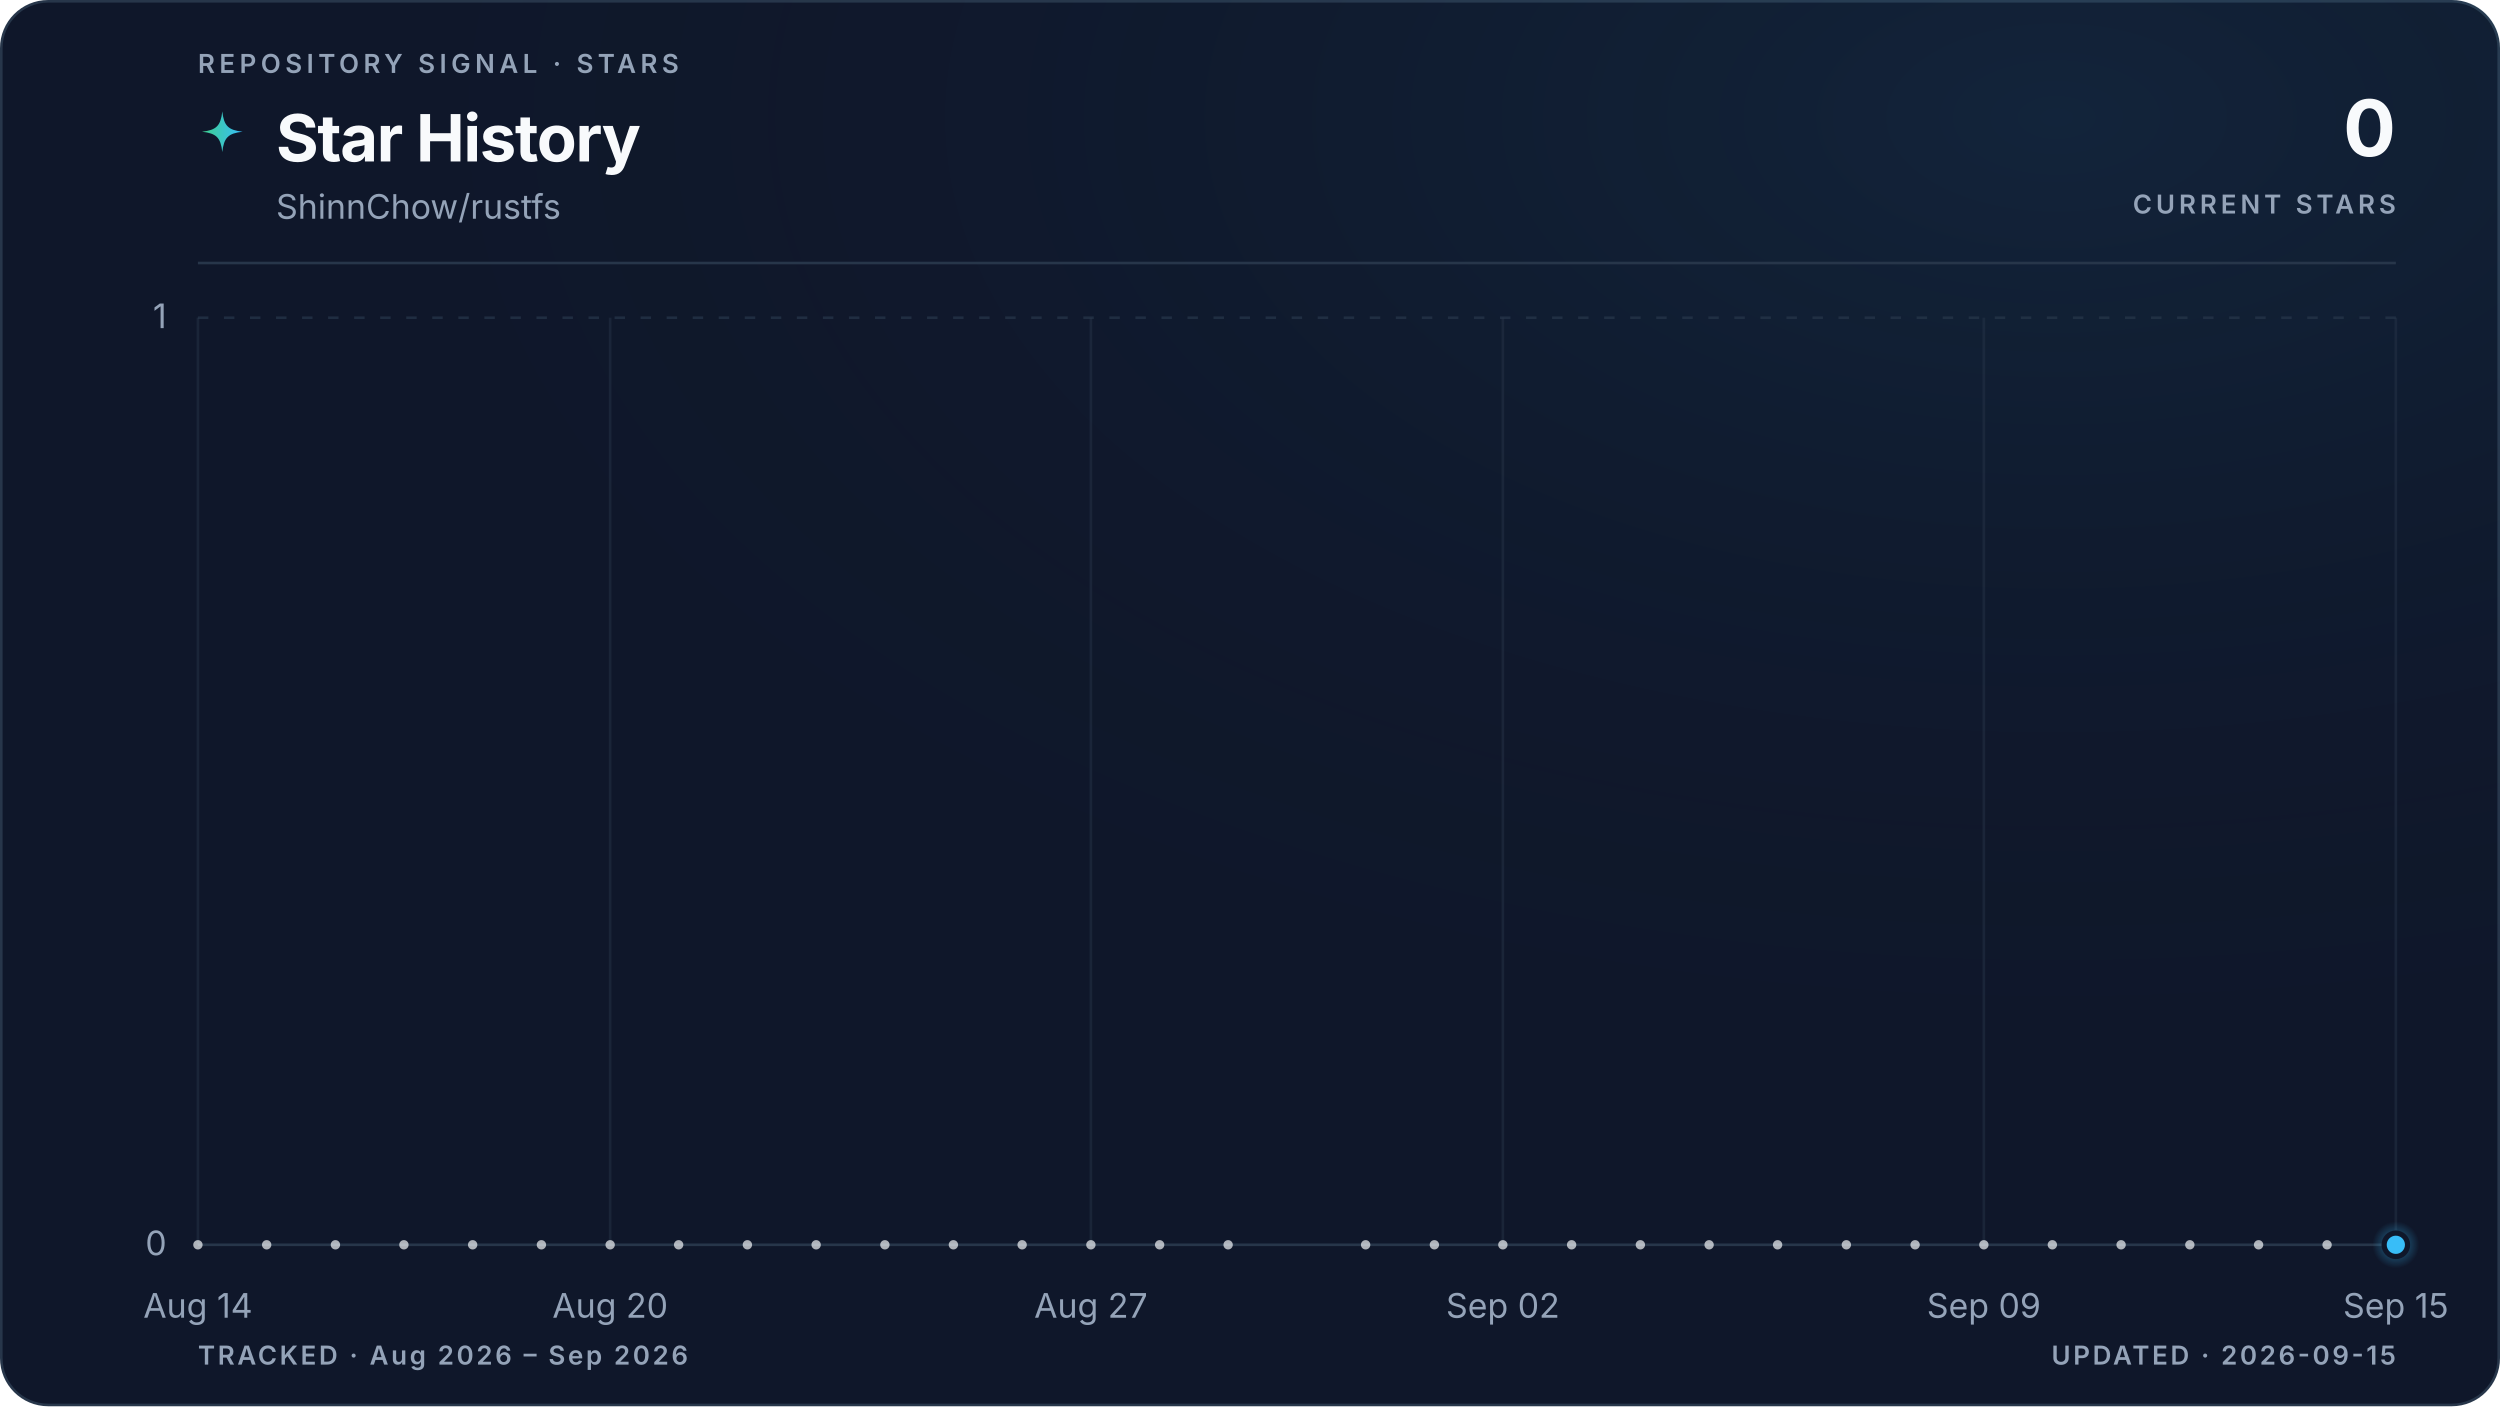
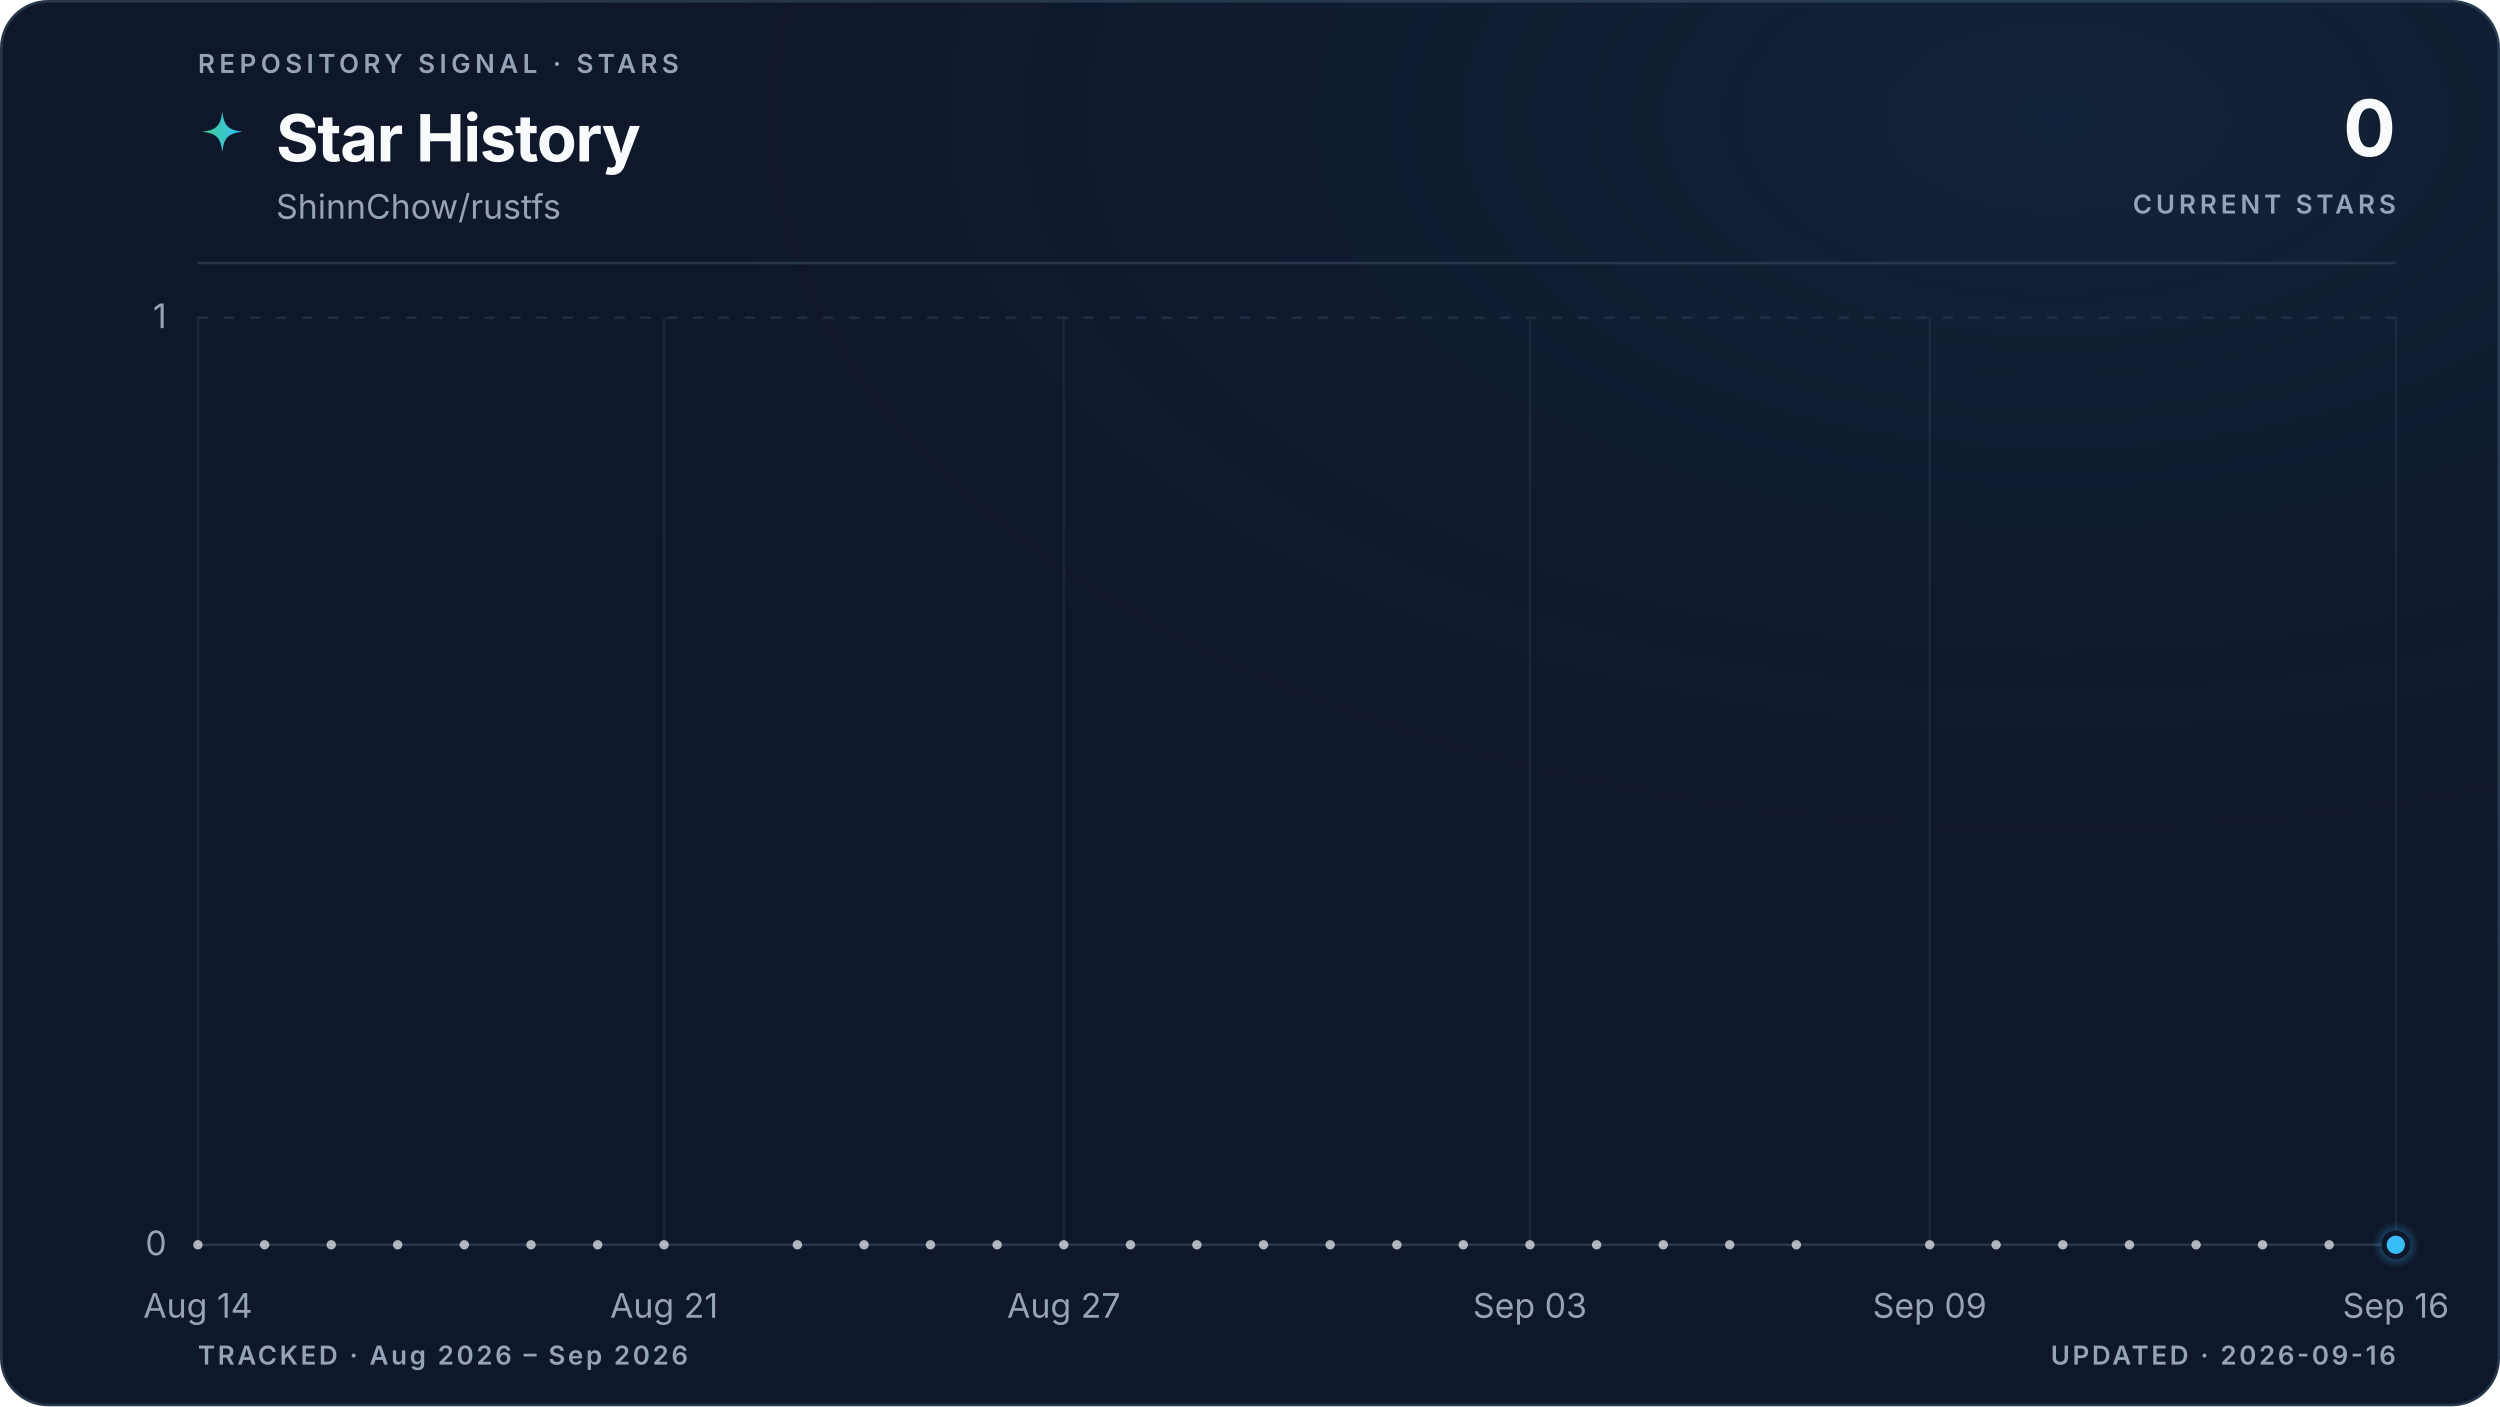
<svg xmlns="http://www.w3.org/2000/svg" viewBox="0 0 960 540" role="img" aria-labelledby="title description" data-style="gradient" data-variant="glow" data-layout="editorial" data-animated="true">
  <defs>
    <linearGradient id="trend" x1="0" y1="0" x2="1" y2="0">
      <stop offset="0%" stop-color="#3ecf8e" />
      <stop offset="100%" stop-color="#38bdf8" />
    </linearGradient>
    <linearGradient id="area" x1="0" y1="0" x2="0" y2="1">
      <stop offset="0%" stop-color="#3ecf8e" stop-opacity="0.22" />
      <stop offset="55%" stop-color="#38bdf8" stop-opacity="0.06" />
      <stop offset="100%" stop-color="#38bdf8" stop-opacity="0" />
    </linearGradient>
    <radialGradient id="marker-halo" cx="50%" cy="50%" r="50%">
      <stop offset="0%" stop-color="#38bdf8" stop-opacity="0.55" />
      <stop offset="100%" stop-color="#38bdf8" stop-opacity="0" />
    </radialGradient>
    <radialGradient id="surface-glow" cx="82%" cy="8%" r="70%">
      <stop offset="0%" stop-color="#38bdf8" stop-opacity="0.08" />
      <stop offset="100%" stop-color="#0f172a" stop-opacity="0" />
    </radialGradient>
    <filter id="trend-glow" x="-20%" y="-20%" width="140%" height="140%">
      <feGaussianBlur stdDeviation="5" />
    </filter>
  </defs>
  <style>
.trend-enter{transform-box:fill-box;transform-origin:center;animation:trend-enter 520ms cubic-bezier(0.16,1,0.3,1)}
.marker-enter{transform-box:fill-box;transform-origin:center;animation:marker-enter 320ms cubic-bezier(0.16,1,0.3,1) 200ms both}
.marker-pulse{transform-box:fill-box;transform-origin:center;animation:marker-pulse 2.6s ease-out infinite}
@keyframes trend-enter{from{opacity:.35;transform:translateY(10px)}to{opacity:1;transform:translateY(0)}}
@keyframes marker-enter{from{opacity:0;transform:scale(.4)}to{opacity:1;transform:scale(1)}}
@keyframes marker-pulse{0%{opacity:.5;transform:scale(.7)}70%,100%{opacity:0;transform:scale(2.1)}}
@media (prefers-reduced-motion:reduce){.trend-enter,.marker-enter,.marker-pulse{animation:none!important}}
@media (prefers-reduced-motion:reduce){.marker-pulse{opacity:0}}
</style>
  <rect x="0.5" y="0.5" width="959" height="539" fill="#0f172a" stroke="#27364a" stroke-width="1" rx="18" />
  <rect width="960" height="540" fill="url(#surface-glow)" rx="18" />
  <text x="76" y="28" fill="#94a3b8" font-family="ui-sans-serif, system-ui, -apple-system, BlinkMacSystemFont, 'Segoe UI', sans-serif" font-size="10" font-weight="600" letter-spacing="1.7">REPOSITORY SIGNAL · STARS</text>
  <path d="M12 1c.8 7.1 2.9 9.2 10 10-7.1.8-9.2 2.9-10 10-.8-7.1-2.9-9.2-10-10 7.1-.8 9.2-2.9 10-10Z" transform="translate(76 42) scale(.78)" fill="url(#trend)" aria-hidden="true" />
  <text x="106" y="62" fill="#f8fafc" font-family="ui-sans-serif, system-ui, -apple-system, BlinkMacSystemFont, 'Segoe UI', sans-serif" font-size="25" font-weight="700" letter-spacing="-0.5">Star History</text>
  <text x="106" y="84" fill="#94a3b8" font-family="ui-sans-serif, system-ui, -apple-system, BlinkMacSystemFont, 'Segoe UI', sans-serif" font-size="13">ShinnChow/rustfs</text>
  <text x="920" y="60" fill="#f8fafc" font-family="ui-sans-serif, system-ui, -apple-system, BlinkMacSystemFont, 'Segoe UI', sans-serif" font-size="30" font-weight="700" letter-spacing="-0.6" text-anchor="end">0</text>
  <text x="920" y="82" fill="#94a3b8" font-family="ui-sans-serif, system-ui, -apple-system, BlinkMacSystemFont, 'Segoe UI', sans-serif" font-size="10" font-weight="600" letter-spacing="1.5" text-anchor="end">CURRENT STARS</text>
  <line x1="76" y1="101" x2="920" y2="101" stroke="#27364a" stroke-width="1" />
  <line x1="76" y1="478.0" x2="920" y2="478.0" stroke="#27364a" stroke-width="1" stroke-dasharray="0" opacity="1" />
  <text x="64" y="482.0" fill="#94a3b8" font-family="ui-sans-serif, system-ui, -apple-system, BlinkMacSystemFont, 'Segoe UI', sans-serif" font-size="13" text-anchor="end">0</text>
  <line x1="76" y1="122.0" x2="920" y2="122.0" stroke="#27364a" stroke-width="1" stroke-dasharray="4 6" opacity="0.7" />
  <text x="64" y="126.0" fill="#94a3b8" font-family="ui-sans-serif, system-ui, -apple-system, BlinkMacSystemFont, 'Segoe UI', sans-serif" font-size="13" text-anchor="end">1</text>
  <line x1="76.0" y1="122" x2="76.0" y2="478" stroke="#27364a" stroke-width="1" opacity="0.45" />
  <text x="76.0" y="506" fill="#94a3b8" font-family="ui-sans-serif, system-ui, -apple-system, BlinkMacSystemFont, 'Segoe UI', sans-serif" font-size="13" text-anchor="middle">Aug 14</text>
-   <line x1="234.3" y1="122" x2="234.3" y2="478" stroke="#27364a" stroke-width="1" opacity="0.45" />
-   <text x="234.3" y="506" fill="#94a3b8" font-family="ui-sans-serif, system-ui, -apple-system, BlinkMacSystemFont, 'Segoe UI', sans-serif" font-size="13" text-anchor="middle">Aug 20</text>
-   <line x1="418.9" y1="122" x2="418.9" y2="478" stroke="#27364a" stroke-width="1" opacity="0.45" />
-   <text x="418.9" y="506" fill="#94a3b8" font-family="ui-sans-serif, system-ui, -apple-system, BlinkMacSystemFont, 'Segoe UI', sans-serif" font-size="13" text-anchor="middle">Aug 27</text>
-   <line x1="577.1" y1="122" x2="577.1" y2="478" stroke="#27364a" stroke-width="1" opacity="0.45" />
-   <text x="577.1" y="506" fill="#94a3b8" font-family="ui-sans-serif, system-ui, -apple-system, BlinkMacSystemFont, 'Segoe UI', sans-serif" font-size="13" text-anchor="middle">Sep 02</text>
-   <line x1="761.8" y1="122" x2="761.8" y2="478" stroke="#27364a" stroke-width="1" opacity="0.45" />
-   <text x="761.8" y="506" fill="#94a3b8" font-family="ui-sans-serif, system-ui, -apple-system, BlinkMacSystemFont, 'Segoe UI', sans-serif" font-size="13" text-anchor="middle">Sep 09</text>
+   <line x1="255.0" y1="122" x2="255.0" y2="478" stroke="#27364a" stroke-width="1" opacity="0.45" />
+   <text x="255.0" y="506" fill="#94a3b8" font-family="ui-sans-serif, system-ui, -apple-system, BlinkMacSystemFont, 'Segoe UI', sans-serif" font-size="13" text-anchor="middle">Aug 21</text>
+   <line x1="408.5" y1="122" x2="408.5" y2="478" stroke="#27364a" stroke-width="1" opacity="0.45" />
+   <text x="408.5" y="506" fill="#94a3b8" font-family="ui-sans-serif, system-ui, -apple-system, BlinkMacSystemFont, 'Segoe UI', sans-serif" font-size="13" text-anchor="middle">Aug 27</text>
+   <line x1="587.5" y1="122" x2="587.5" y2="478" stroke="#27364a" stroke-width="1" opacity="0.45" />
+   <text x="587.5" y="506" fill="#94a3b8" font-family="ui-sans-serif, system-ui, -apple-system, BlinkMacSystemFont, 'Segoe UI', sans-serif" font-size="13" text-anchor="middle">Sep 03</text>
+   <line x1="741.0" y1="122" x2="741.0" y2="478" stroke="#27364a" stroke-width="1" opacity="0.45" />
+   <text x="741.0" y="506" fill="#94a3b8" font-family="ui-sans-serif, system-ui, -apple-system, BlinkMacSystemFont, 'Segoe UI', sans-serif" font-size="13" text-anchor="middle">Sep 09</text>
  <line x1="920.0" y1="122" x2="920.0" y2="478" stroke="#27364a" stroke-width="1" opacity="0.45" />
-   <text x="920.0" y="506" fill="#94a3b8" font-family="ui-sans-serif, system-ui, -apple-system, BlinkMacSystemFont, 'Segoe UI', sans-serif" font-size="13" text-anchor="middle">Sep 15</text>
+   <text x="920.0" y="506" fill="#94a3b8" font-family="ui-sans-serif, system-ui, -apple-system, BlinkMacSystemFont, 'Segoe UI', sans-serif" font-size="13" text-anchor="middle">Sep 16</text>
  <g class="trend-enter">
-     <path d="M 76.0 478.0 C 84.8 478.0, 93.6 478.0, 102.4 478.0 C 111.2 478.0, 120.0 478.0, 128.8 478.0 C 137.5 478.0, 146.3 478.0, 155.1 478.0 C 163.9 478.0, 172.7 478.0, 181.5 478.0 C 190.3 478.0, 199.1 478.0, 207.9 478.0 C 216.7 478.0, 225.5 478.0, 234.3 478.0 C 243.0 478.0, 251.8 478.0, 260.6 478.0 C 269.4 478.0, 278.2 478.0, 287.0 478.0 C 295.8 478.0, 304.6 478.0, 313.4 478.0 C 322.2 478.0, 331.0 478.0, 339.8 478.0 C 348.5 478.0, 357.3 478.0, 366.1 478.0 C 374.9 478.0, 383.7 478.0, 392.5 478.0 C 401.3 478.0, 410.1 478.0, 418.9 478.0 C 427.7 478.0, 436.5 478.0, 445.3 478.0 C 454.0 478.0, 462.8 478.0, 471.6 478.0 C 480.4 478.0, 489.2 478.0, 498.0 478.0 C 506.8 478.0, 515.6 478.0, 524.4 478.0 C 533.2 478.0, 542.0 478.0, 550.8 478.0 C 559.5 478.0, 568.3 478.0, 577.1 478.0 C 585.9 478.0, 594.7 478.0, 603.5 478.0 C 612.3 478.0, 621.1 478.0, 629.9 478.0 C 638.7 478.0, 647.5 478.0, 656.3 478.0 C 665.0 478.0, 673.8 478.0, 682.6 478.0 C 691.4 478.0, 700.2 478.0, 709.0 478.0 C 717.8 478.0, 726.6 478.0, 735.4 478.0 C 744.2 478.0, 753.0 478.0, 761.8 478.0 C 770.5 478.0, 779.3 478.0, 788.1 478.0 C 796.9 478.0, 805.7 478.0, 814.5 478.0 C 823.3 478.0, 832.1 478.0, 840.9 478.0 C 849.7 478.0, 858.5 478.0, 867.3 478.0 C 876.0 478.0, 884.8 478.0, 893.6 478.0 C 902.4 478.0, 911.2 478.0, 920.0 478.0 L 920.0 478.0 L 76.0 478.0 Z" fill="url(#area)" />
-     <path d="M 76.0 478.0 C 84.8 478.0, 93.6 478.0, 102.4 478.0 C 111.2 478.0, 120.0 478.0, 128.8 478.0 C 137.5 478.0, 146.3 478.0, 155.1 478.0 C 163.9 478.0, 172.7 478.0, 181.5 478.0 C 190.3 478.0, 199.1 478.0, 207.9 478.0 C 216.7 478.0, 225.5 478.0, 234.3 478.0 C 243.0 478.0, 251.8 478.0, 260.6 478.0 C 269.4 478.0, 278.2 478.0, 287.0 478.0 C 295.8 478.0, 304.6 478.0, 313.4 478.0 C 322.2 478.0, 331.0 478.0, 339.8 478.0 C 348.5 478.0, 357.3 478.0, 366.1 478.0 C 374.9 478.0, 383.7 478.0, 392.5 478.0 C 401.3 478.0, 410.1 478.0, 418.9 478.0 C 427.7 478.0, 436.5 478.0, 445.3 478.0 C 454.0 478.0, 462.8 478.0, 471.6 478.0 C 480.4 478.0, 489.2 478.0, 498.0 478.0 C 506.8 478.0, 515.6 478.0, 524.4 478.0 C 533.2 478.0, 542.0 478.0, 550.8 478.0 C 559.5 478.0, 568.3 478.0, 577.1 478.0 C 585.9 478.0, 594.7 478.0, 603.5 478.0 C 612.3 478.0, 621.1 478.0, 629.9 478.0 C 638.7 478.0, 647.5 478.0, 656.3 478.0 C 665.0 478.0, 673.8 478.0, 682.6 478.0 C 691.4 478.0, 700.2 478.0, 709.0 478.0 C 717.8 478.0, 726.6 478.0, 735.4 478.0 C 744.2 478.0, 753.0 478.0, 761.8 478.0 C 770.5 478.0, 779.3 478.0, 788.1 478.0 C 796.9 478.0, 805.7 478.0, 814.5 478.0 C 823.3 478.0, 832.1 478.0, 840.9 478.0 C 849.7 478.0, 858.5 478.0, 867.3 478.0 C 876.0 478.0, 884.8 478.0, 893.6 478.0 C 902.4 478.0, 911.2 478.0, 920.0 478.0" fill="none" stroke="url(#trend)" stroke-width="10" stroke-linecap="round" stroke-linejoin="round" opacity="0.10" filter="url(#trend-glow)" />
-     <path d="M 76.0 478.0 C 84.8 478.0, 93.6 478.0, 102.4 478.0 C 111.2 478.0, 120.0 478.0, 128.8 478.0 C 137.5 478.0, 146.3 478.0, 155.1 478.0 C 163.9 478.0, 172.7 478.0, 181.5 478.0 C 190.3 478.0, 199.1 478.0, 207.9 478.0 C 216.7 478.0, 225.5 478.0, 234.3 478.0 C 243.0 478.0, 251.8 478.0, 260.6 478.0 C 269.4 478.0, 278.2 478.0, 287.0 478.0 C 295.8 478.0, 304.6 478.0, 313.4 478.0 C 322.2 478.0, 331.0 478.0, 339.8 478.0 C 348.5 478.0, 357.3 478.0, 366.1 478.0 C 374.9 478.0, 383.7 478.0, 392.5 478.0 C 401.3 478.0, 410.1 478.0, 418.9 478.0 C 427.7 478.0, 436.5 478.0, 445.3 478.0 C 454.0 478.0, 462.8 478.0, 471.6 478.0 C 480.4 478.0, 489.2 478.0, 498.0 478.0 C 506.8 478.0, 515.6 478.0, 524.4 478.0 C 533.2 478.0, 542.0 478.0, 550.8 478.0 C 559.5 478.0, 568.3 478.0, 577.1 478.0 C 585.9 478.0, 594.7 478.0, 603.5 478.0 C 612.3 478.0, 621.1 478.0, 629.9 478.0 C 638.7 478.0, 647.5 478.0, 656.3 478.0 C 665.0 478.0, 673.8 478.0, 682.6 478.0 C 691.4 478.0, 700.2 478.0, 709.0 478.0 C 717.8 478.0, 726.6 478.0, 735.4 478.0 C 744.2 478.0, 753.0 478.0, 761.8 478.0 C 770.5 478.0, 779.3 478.0, 788.1 478.0 C 796.9 478.0, 805.7 478.0, 814.5 478.0 C 823.3 478.0, 832.1 478.0, 840.9 478.0 C 849.7 478.0, 858.5 478.0, 867.3 478.0 C 876.0 478.0, 884.8 478.0, 893.6 478.0 C 902.4 478.0, 911.2 478.0, 920.0 478.0" fill="none" stroke="url(#trend)" stroke-width="3" stroke-linecap="round" stroke-linejoin="round" />
+     <path d="M 76.0 478.0 C 84.5 478.0, 93.1 478.0, 101.6 478.0 C 110.1 478.0, 118.6 478.0, 127.2 478.0 C 135.7 478.0, 144.2 478.0, 152.7 478.0 C 161.3 478.0, 169.8 478.0, 178.3 478.0 C 186.8 478.0, 195.4 478.0, 203.9 478.0 C 212.4 478.0, 220.9 478.0, 229.5 478.0 C 238.0 478.0, 246.5 478.0, 255.0 478.0 C 263.6 478.0, 272.1 478.0, 280.6 478.0 C 289.1 478.0, 297.7 478.0, 306.2 478.0 C 314.7 478.0, 323.2 478.0, 331.8 478.0 C 340.3 478.0, 348.8 478.0, 357.3 478.0 C 365.9 478.0, 374.4 478.0, 382.9 478.0 C 391.4 478.0, 400.0 478.0, 408.5 478.0 C 417.0 478.0, 425.5 478.0, 434.1 478.0 C 442.6 478.0, 451.1 478.0, 459.6 478.0 C 468.2 478.0, 476.7 478.0, 485.2 478.0 C 493.7 478.0, 502.3 478.0, 510.8 478.0 C 519.3 478.0, 527.8 478.0, 536.4 478.0 C 544.9 478.0, 553.4 478.0, 561.9 478.0 C 570.5 478.0, 579.0 478.0, 587.5 478.0 C 596.0 478.0, 604.6 478.0, 613.1 478.0 C 621.6 478.0, 630.1 478.0, 638.7 478.0 C 647.2 478.0, 655.7 478.0, 664.2 478.0 C 672.8 478.0, 681.3 478.0, 689.8 478.0 C 698.3 478.0, 706.9 478.0, 715.4 478.0 C 723.9 478.0, 732.4 478.0, 741.0 478.0 C 749.5 478.0, 758.0 478.0, 766.5 478.0 C 775.1 478.0, 783.6 478.0, 792.1 478.0 C 800.6 478.0, 809.2 478.0, 817.7 478.0 C 826.2 478.0, 834.7 478.0, 843.3 478.0 C 851.8 478.0, 860.3 478.0, 868.8 478.0 C 877.4 478.0, 885.9 478.0, 894.4 478.0 C 902.9 478.0, 911.5 478.0, 920.0 478.0 L 920.0 478.0 L 76.0 478.0 Z" fill="url(#area)" />
+     <path d="M 76.0 478.0 C 84.5 478.0, 93.1 478.0, 101.6 478.0 C 110.1 478.0, 118.6 478.0, 127.2 478.0 C 135.7 478.0, 144.2 478.0, 152.7 478.0 C 161.3 478.0, 169.8 478.0, 178.3 478.0 C 186.8 478.0, 195.4 478.0, 203.9 478.0 C 212.4 478.0, 220.9 478.0, 229.5 478.0 C 238.0 478.0, 246.5 478.0, 255.0 478.0 C 263.6 478.0, 272.1 478.0, 280.6 478.0 C 289.1 478.0, 297.7 478.0, 306.2 478.0 C 314.7 478.0, 323.2 478.0, 331.8 478.0 C 340.3 478.0, 348.8 478.0, 357.3 478.0 C 365.9 478.0, 374.4 478.0, 382.9 478.0 C 391.4 478.0, 400.0 478.0, 408.5 478.0 C 417.0 478.0, 425.5 478.0, 434.1 478.0 C 442.6 478.0, 451.1 478.0, 459.6 478.0 C 468.2 478.0, 476.7 478.0, 485.2 478.0 C 493.7 478.0, 502.3 478.0, 510.8 478.0 C 519.3 478.0, 527.8 478.0, 536.4 478.0 C 544.9 478.0, 553.4 478.0, 561.9 478.0 C 570.5 478.0, 579.0 478.0, 587.5 478.0 C 596.0 478.0, 604.6 478.0, 613.1 478.0 C 621.6 478.0, 630.1 478.0, 638.7 478.0 C 647.2 478.0, 655.7 478.0, 664.2 478.0 C 672.8 478.0, 681.3 478.0, 689.8 478.0 C 698.3 478.0, 706.9 478.0, 715.4 478.0 C 723.9 478.0, 732.4 478.0, 741.0 478.0 C 749.5 478.0, 758.0 478.0, 766.5 478.0 C 775.1 478.0, 783.6 478.0, 792.1 478.0 C 800.6 478.0, 809.2 478.0, 817.7 478.0 C 826.2 478.0, 834.7 478.0, 843.3 478.0 C 851.8 478.0, 860.3 478.0, 868.8 478.0 C 877.4 478.0, 885.9 478.0, 894.4 478.0 C 902.9 478.0, 911.5 478.0, 920.0 478.0" fill="none" stroke="url(#trend)" stroke-width="10" stroke-linecap="round" stroke-linejoin="round" opacity="0.10" filter="url(#trend-glow)" />
+     <path d="M 76.0 478.0 C 84.5 478.0, 93.1 478.0, 101.6 478.0 C 110.1 478.0, 118.6 478.0, 127.2 478.0 C 135.7 478.0, 144.2 478.0, 152.7 478.0 C 161.3 478.0, 169.8 478.0, 178.3 478.0 C 186.8 478.0, 195.4 478.0, 203.9 478.0 C 212.4 478.0, 220.9 478.0, 229.5 478.0 C 238.0 478.0, 246.5 478.0, 255.0 478.0 C 263.6 478.0, 272.1 478.0, 280.6 478.0 C 289.1 478.0, 297.7 478.0, 306.2 478.0 C 314.7 478.0, 323.2 478.0, 331.8 478.0 C 340.3 478.0, 348.8 478.0, 357.3 478.0 C 365.9 478.0, 374.4 478.0, 382.9 478.0 C 391.4 478.0, 400.0 478.0, 408.5 478.0 C 417.0 478.0, 425.5 478.0, 434.1 478.0 C 442.6 478.0, 451.1 478.0, 459.6 478.0 C 468.2 478.0, 476.7 478.0, 485.2 478.0 C 493.7 478.0, 502.3 478.0, 510.8 478.0 C 519.3 478.0, 527.8 478.0, 536.4 478.0 C 544.9 478.0, 553.4 478.0, 561.9 478.0 C 570.5 478.0, 579.0 478.0, 587.5 478.0 C 596.0 478.0, 604.6 478.0, 613.1 478.0 C 621.6 478.0, 630.1 478.0, 638.7 478.0 C 647.2 478.0, 655.7 478.0, 664.2 478.0 C 672.8 478.0, 681.3 478.0, 689.8 478.0 C 698.3 478.0, 706.9 478.0, 715.4 478.0 C 723.9 478.0, 732.4 478.0, 741.0 478.0 C 749.5 478.0, 758.0 478.0, 766.5 478.0 C 775.1 478.0, 783.6 478.0, 792.1 478.0 C 800.6 478.0, 809.2 478.0, 817.7 478.0 C 826.2 478.0, 834.7 478.0, 843.3 478.0 C 851.8 478.0, 860.3 478.0, 868.8 478.0 C 877.4 478.0, 885.9 478.0, 894.4 478.0 C 902.9 478.0, 911.5 478.0, 920.0 478.0" fill="none" stroke="url(#trend)" stroke-width="3" stroke-linecap="round" stroke-linejoin="round" />
    <g data-point-count="31" fill="#f8fafc" opacity="0.68">
      <circle cx="76.0" cy="478.0" r="1.8" />
-       <circle cx="102.4" cy="478.0" r="1.8" />
-       <circle cx="128.8" cy="478.0" r="1.8" />
-       <circle cx="155.1" cy="478.0" r="1.8" />
-       <circle cx="181.5" cy="478.0" r="1.8" />
-       <circle cx="207.9" cy="478.0" r="1.8" />
-       <circle cx="234.3" cy="478.0" r="1.8" />
-       <circle cx="260.6" cy="478.0" r="1.8" />
-       <circle cx="287.0" cy="478.0" r="1.8" />
-       <circle cx="313.4" cy="478.0" r="1.8" />
-       <circle cx="339.8" cy="478.0" r="1.8" />
-       <circle cx="366.1" cy="478.0" r="1.8" />
-       <circle cx="392.5" cy="478.0" r="1.8" />
-       <circle cx="418.9" cy="478.0" r="1.8" />
-       <circle cx="445.3" cy="478.0" r="1.8" />
-       <circle cx="471.6" cy="478.0" r="1.8" />
-       <circle cx="524.4" cy="478.0" r="1.8" />
-       <circle cx="550.8" cy="478.0" r="1.8" />
-       <circle cx="577.1" cy="478.0" r="1.8" />
-       <circle cx="603.5" cy="478.0" r="1.8" />
-       <circle cx="629.9" cy="478.0" r="1.8" />
-       <circle cx="656.3" cy="478.0" r="1.8" />
-       <circle cx="682.6" cy="478.0" r="1.8" />
-       <circle cx="709.0" cy="478.0" r="1.8" />
-       <circle cx="735.4" cy="478.0" r="1.8" />
-       <circle cx="761.8" cy="478.0" r="1.8" />
-       <circle cx="788.1" cy="478.0" r="1.8" />
-       <circle cx="814.5" cy="478.0" r="1.8" />
-       <circle cx="840.9" cy="478.0" r="1.8" />
-       <circle cx="867.3" cy="478.0" r="1.8" />
-       <circle cx="893.6" cy="478.0" r="1.8" />
+       <circle cx="101.6" cy="478.0" r="1.8" />
+       <circle cx="127.2" cy="478.0" r="1.8" />
+       <circle cx="152.7" cy="478.0" r="1.8" />
+       <circle cx="178.3" cy="478.0" r="1.8" />
+       <circle cx="203.9" cy="478.0" r="1.8" />
+       <circle cx="229.5" cy="478.0" r="1.8" />
+       <circle cx="255.0" cy="478.0" r="1.8" />
+       <circle cx="306.2" cy="478.0" r="1.8" />
+       <circle cx="331.8" cy="478.0" r="1.8" />
+       <circle cx="357.3" cy="478.0" r="1.8" />
+       <circle cx="382.9" cy="478.0" r="1.8" />
+       <circle cx="408.5" cy="478.0" r="1.8" />
+       <circle cx="434.1" cy="478.0" r="1.8" />
+       <circle cx="459.6" cy="478.0" r="1.8" />
+       <circle cx="485.2" cy="478.0" r="1.8" />
+       <circle cx="510.8" cy="478.0" r="1.8" />
+       <circle cx="536.4" cy="478.0" r="1.8" />
+       <circle cx="561.9" cy="478.0" r="1.8" />
+       <circle cx="587.5" cy="478.0" r="1.8" />
+       <circle cx="613.1" cy="478.0" r="1.8" />
+       <circle cx="638.7" cy="478.0" r="1.8" />
+       <circle cx="664.2" cy="478.0" r="1.8" />
+       <circle cx="689.8" cy="478.0" r="1.8" />
+       <circle cx="741.0" cy="478.0" r="1.8" />
+       <circle cx="766.5" cy="478.0" r="1.8" />
+       <circle cx="792.1" cy="478.0" r="1.8" />
+       <circle cx="817.7" cy="478.0" r="1.8" />
+       <circle cx="843.3" cy="478.0" r="1.8" />
+       <circle cx="868.8" cy="478.0" r="1.8" />
+       <circle cx="894.4" cy="478.0" r="1.8" />
    </g>
  </g>
  <g class="marker-enter">
    <circle class="marker-pulse" cx="920.0" cy="478.0" r="9" fill="url(#marker-halo)" />
    <circle cx="920.0" cy="478.0" r="4.5" fill="#38bdf8" stroke="#0f172a" stroke-width="2" />
  </g>
  <text x="76" y="524" fill="#94a3b8" font-family="ui-sans-serif, system-ui, -apple-system, BlinkMacSystemFont, 'Segoe UI', sans-serif" font-size="10" font-weight="600" letter-spacing="1">TRACKED · Aug 2026 – Sep 2026</text>
-   <text x="920" y="524" fill="#94a3b8" font-family="ui-sans-serif, system-ui, -apple-system, BlinkMacSystemFont, 'Segoe UI', sans-serif" font-size="10" font-weight="600" letter-spacing="1" text-anchor="end">UPDATED · 2026-09-15</text>
+   <text x="920" y="524" fill="#94a3b8" font-family="ui-sans-serif, system-ui, -apple-system, BlinkMacSystemFont, 'Segoe UI', sans-serif" font-size="10" font-weight="600" letter-spacing="1" text-anchor="end">UPDATED · 2026-09-16</text>
</svg>
